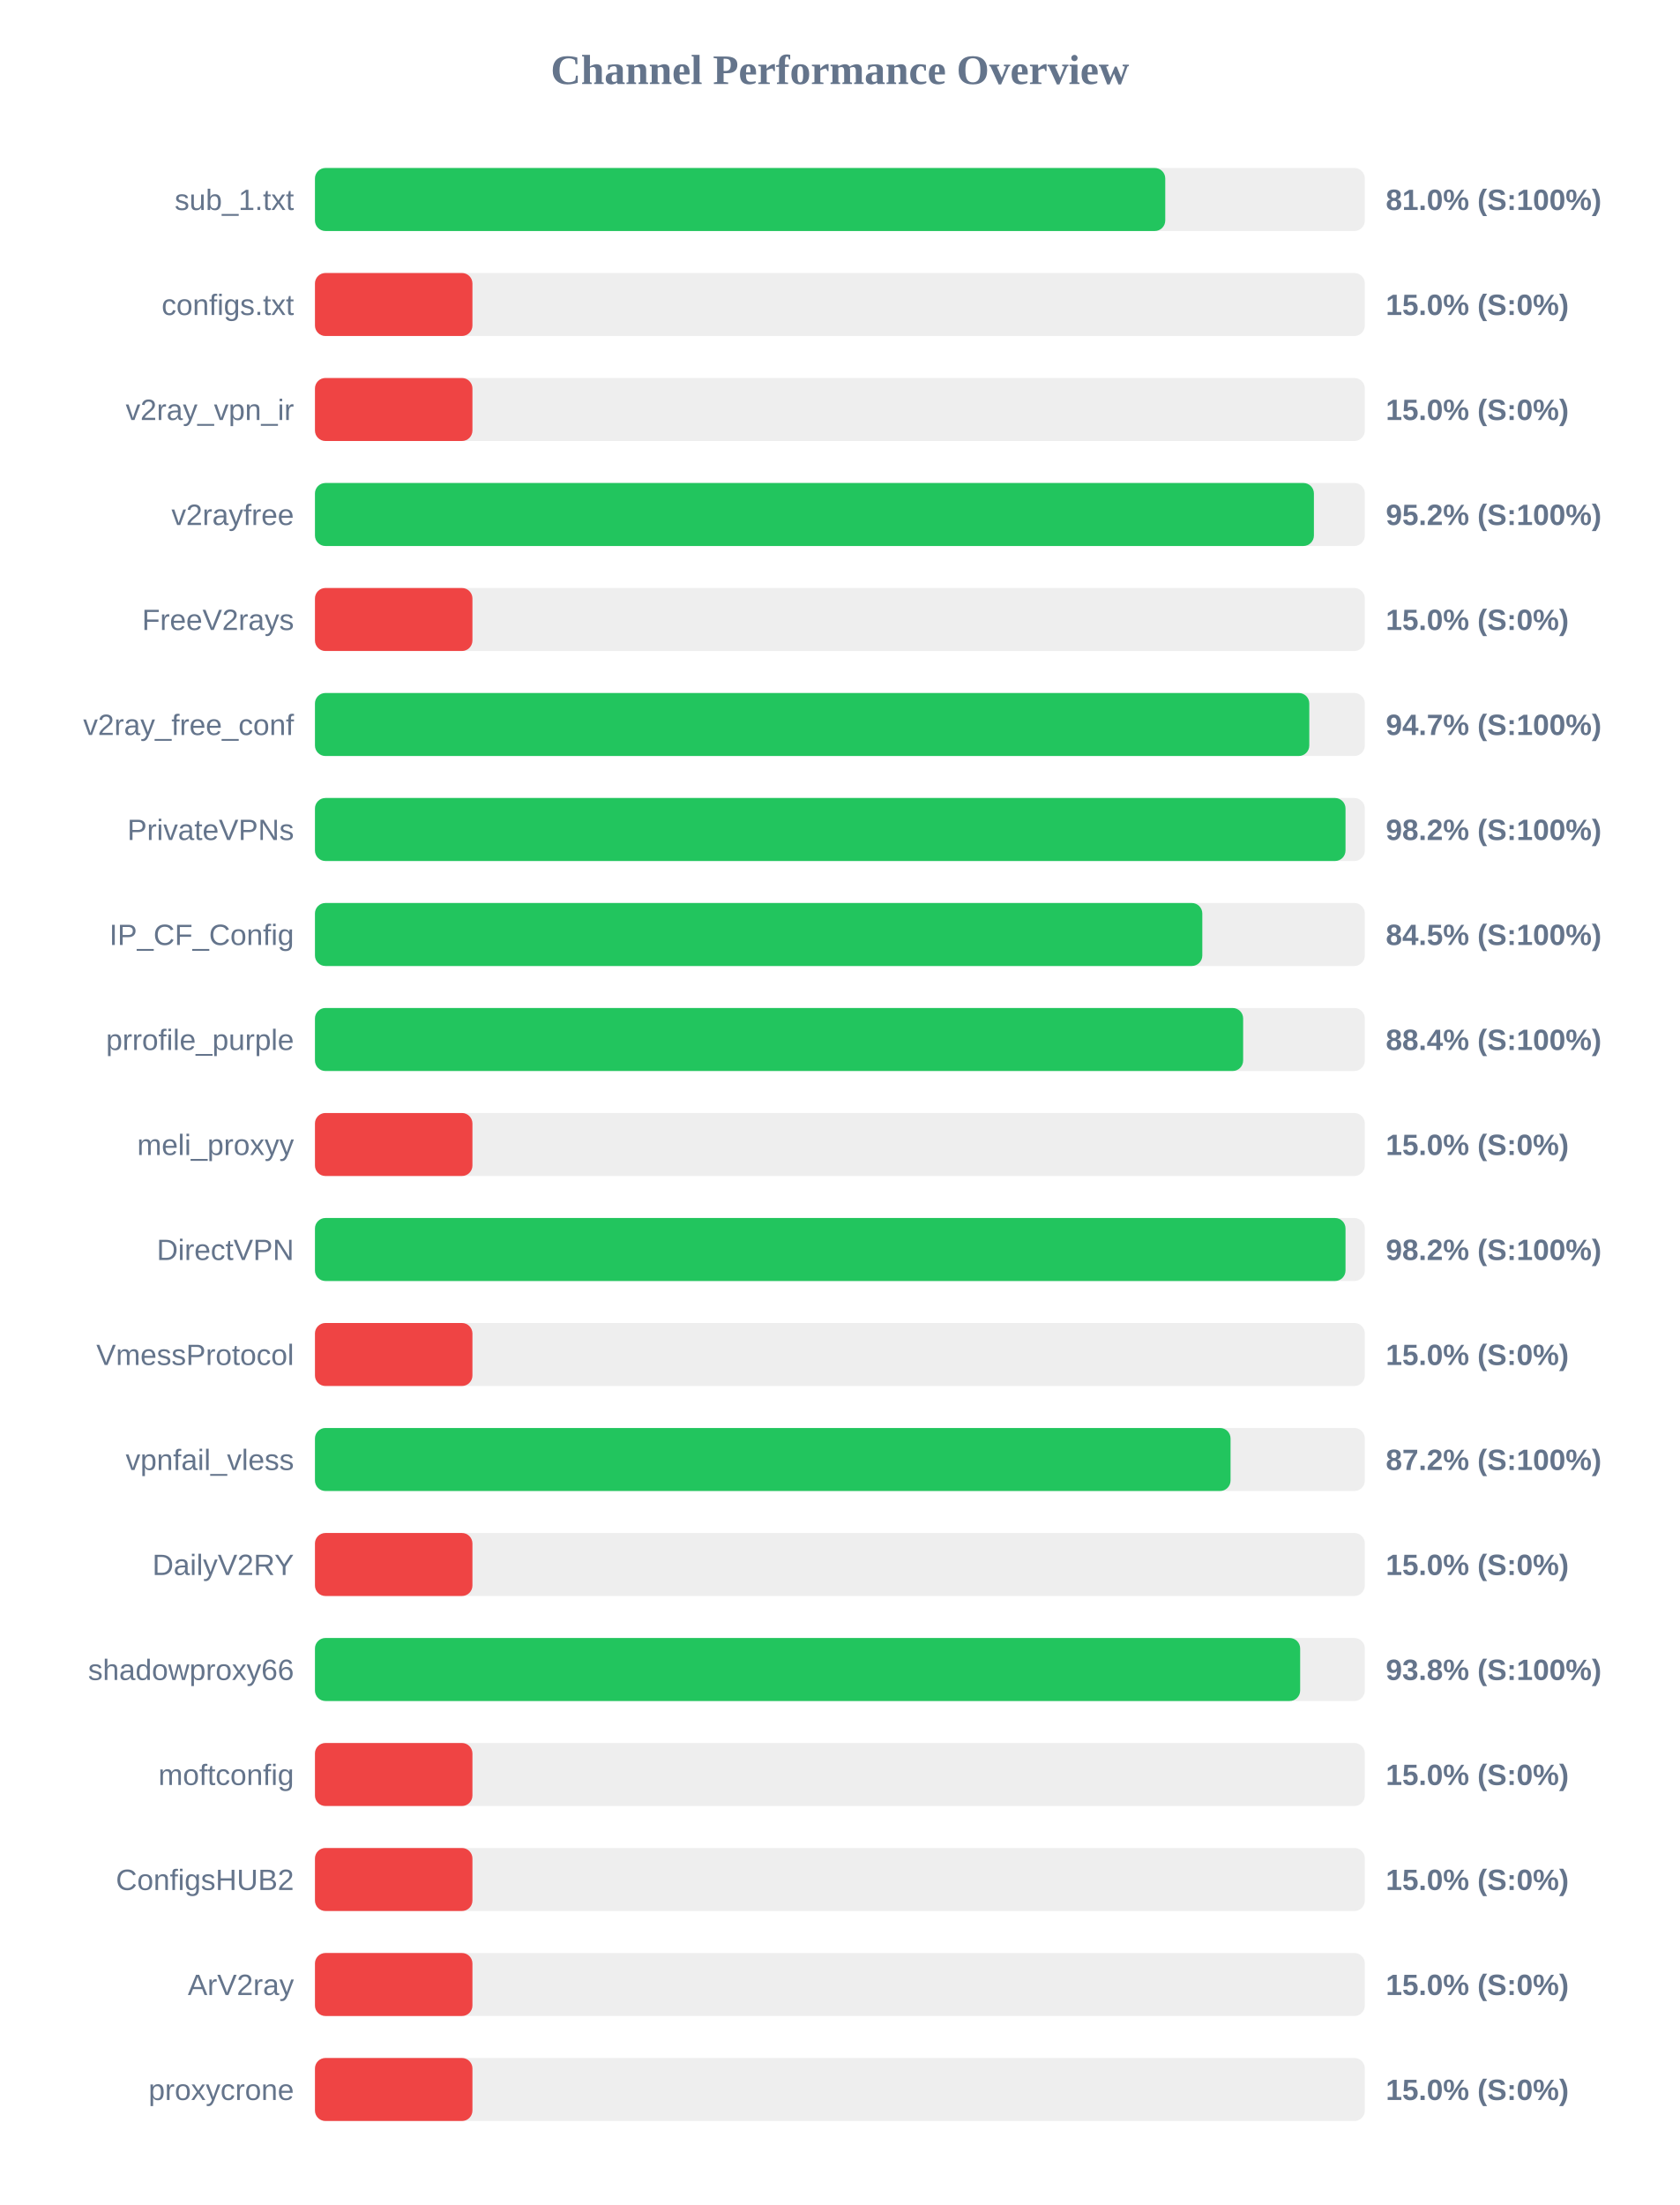
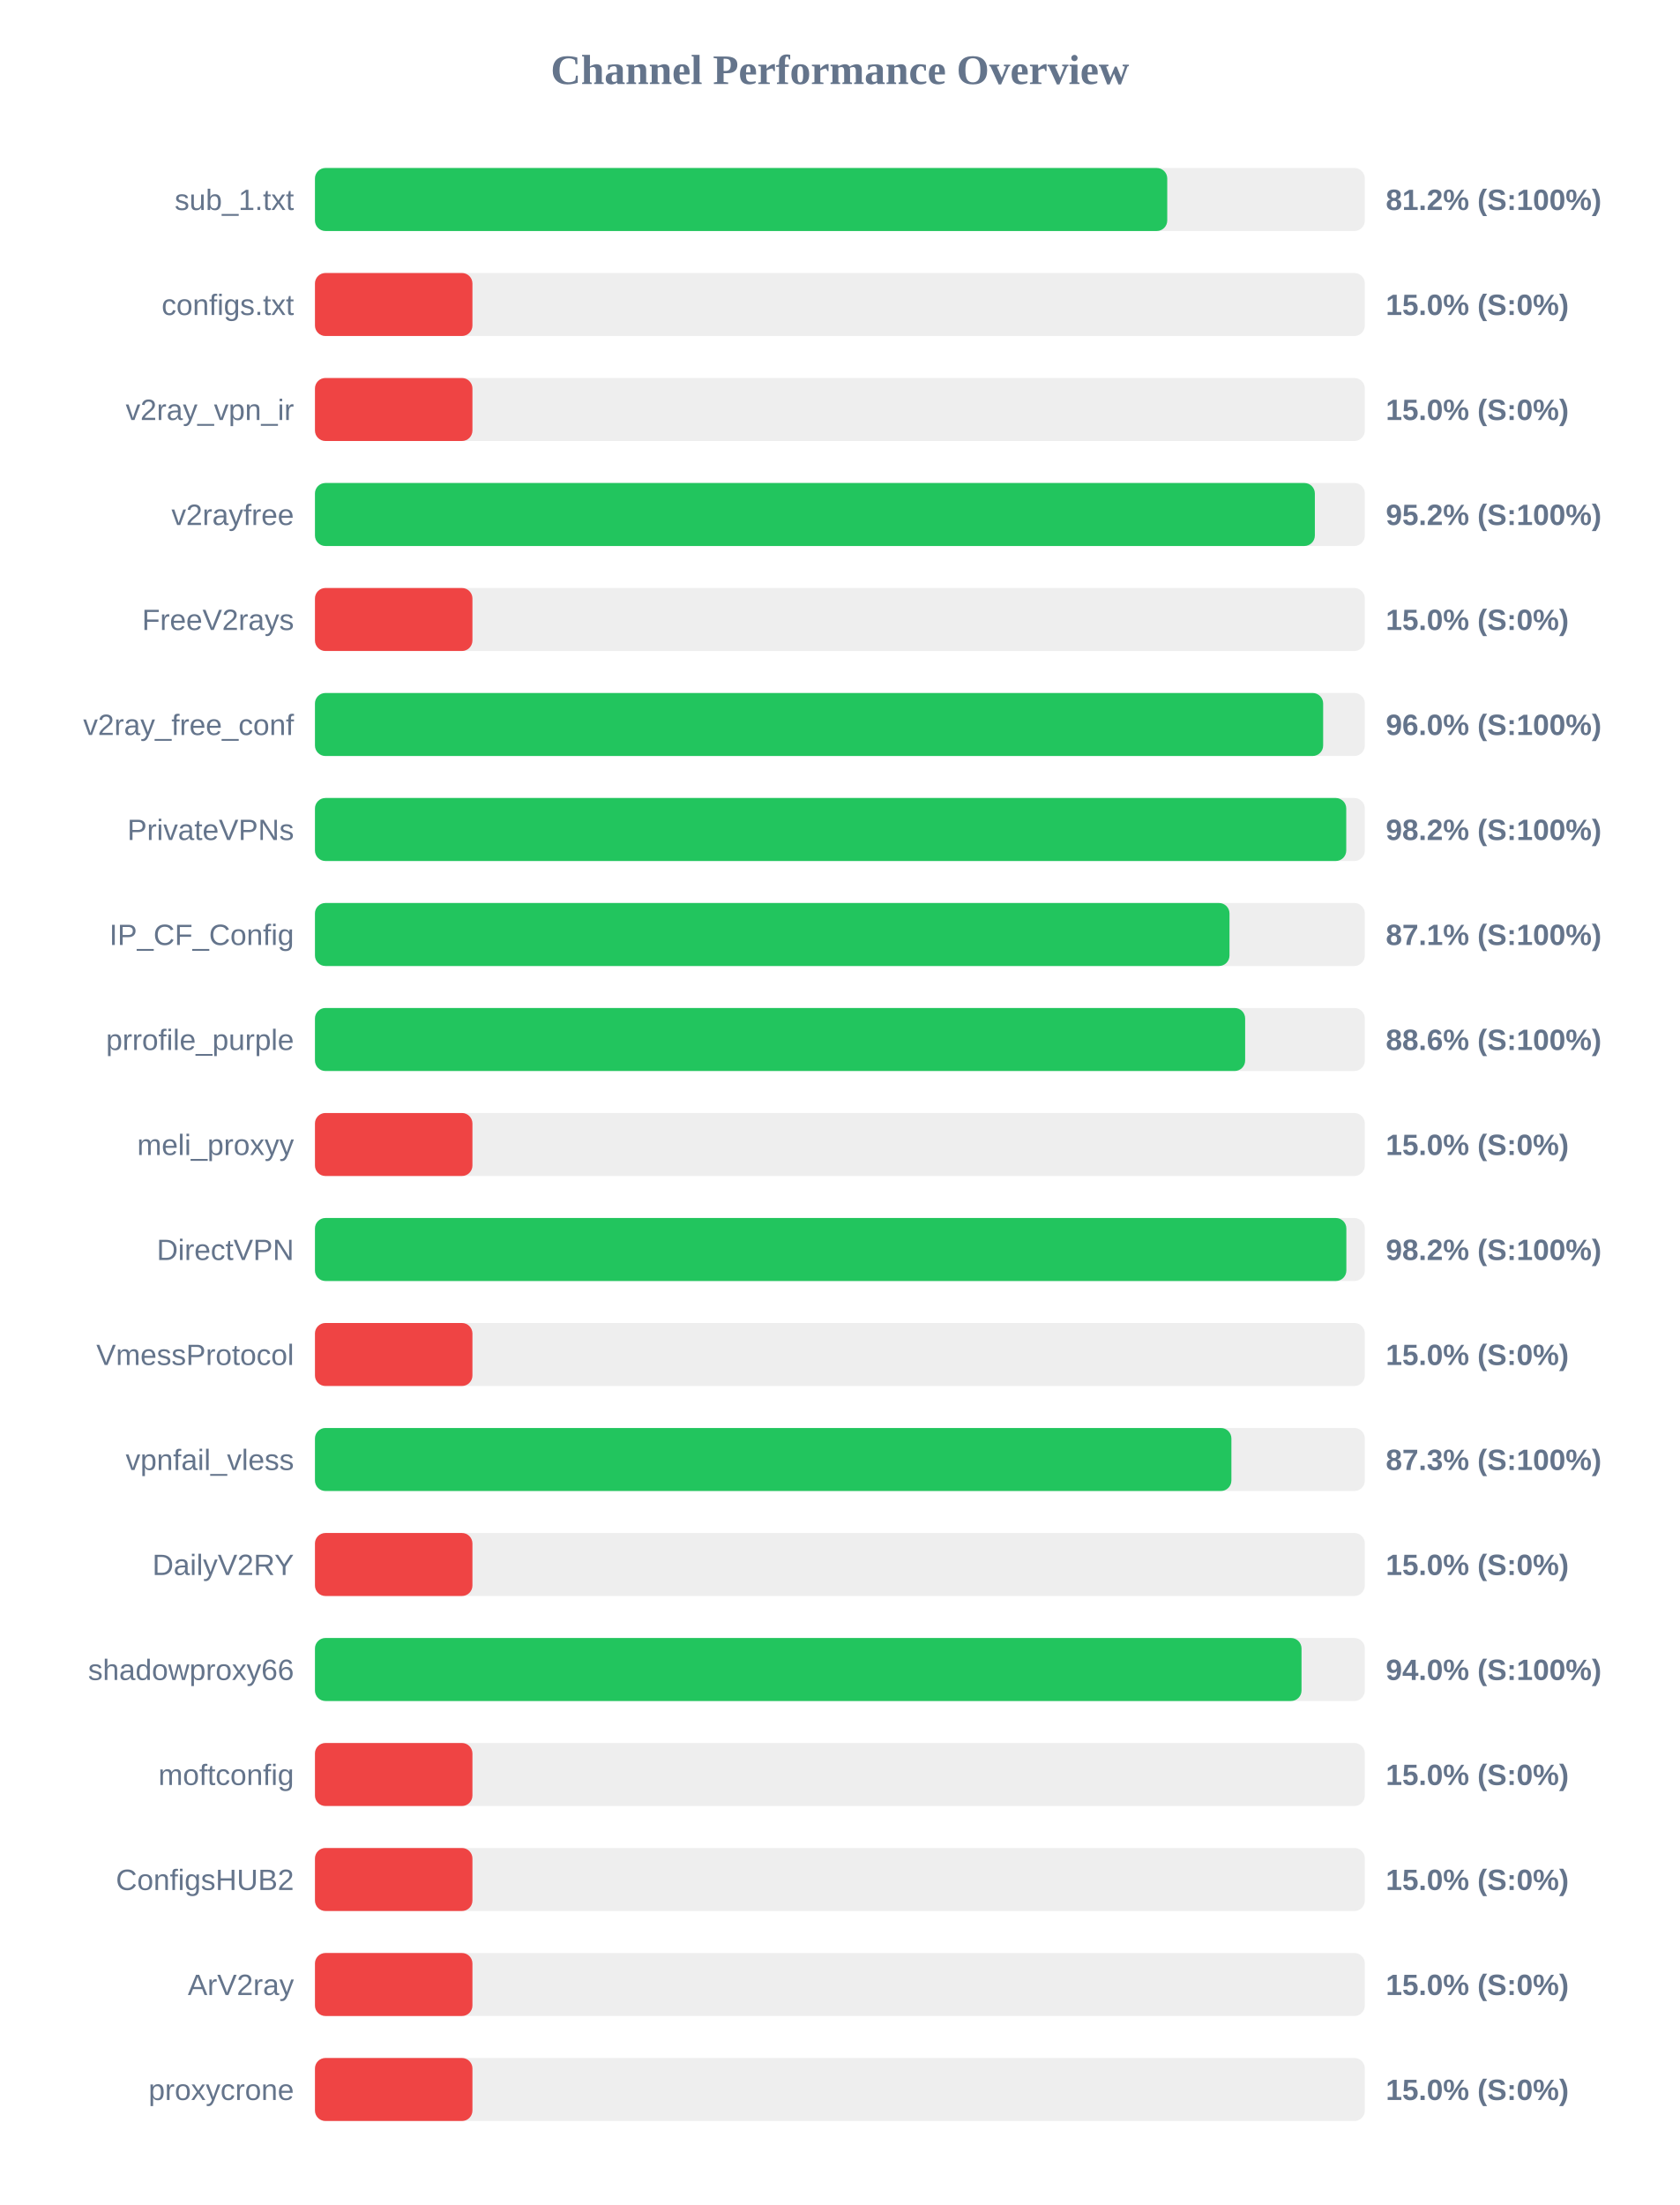
<svg xmlns="http://www.w3.org/2000/svg" width="800" height="1050" version="1.1">
  <style>
        .row { font: 14px Arial; fill: #64748b; }
        .score { font: bold 14px Arial; fill: #64748b; }
    </style>
  <text x="400" y="40" text-anchor="middle" font-size="20px" font-weight="bold" fill="#64748b">Channel Performance Overview</text>
  <rect x="150" y="80" width="500" height="30" fill="#eee" rx="5" />
-   <rect x="150" y="80" width="404.95" height="30" fill="#22c55e" rx="5" />
+   <rect x="150" y="80" width="405.9" height="30" fill="#22c55e" rx="5" />
  <text x="140" y="100" text-anchor="end" class="row">sub_1.txt</text>
-   <text x="660" y="100" text-anchor="start" class="score">81.0% (S:100%)</text>
+   <text x="660" y="100" text-anchor="start" class="score">81.2% (S:100%)</text>
  <rect x="150" y="130" width="500" height="30" fill="#eee" rx="5" />
  <rect x="150" y="130" width="75.0" height="30" fill="#ef4444" rx="5" />
  <text x="140" y="150" text-anchor="end" class="row">configs.txt</text>
  <text x="660" y="150" text-anchor="start" class="score">15.0% (S:0%)</text>
  <rect x="150" y="180" width="500" height="30" fill="#eee" rx="5" />
  <rect x="150" y="180" width="75.0" height="30" fill="#ef4444" rx="5" />
  <text x="140" y="200" text-anchor="end" class="row">v2ray_vpn_ir</text>
  <text x="660" y="200" text-anchor="start" class="score">15.0% (S:0%)</text>
  <rect x="150" y="230" width="500" height="30" fill="#eee" rx="5" />
-   <rect x="150" y="230" width="475.75" height="30" fill="#22c55e" rx="5" />
+   <rect x="150" y="230" width="476.2" height="30" fill="#22c55e" rx="5" />
  <text x="140" y="250" text-anchor="end" class="row">v2rayfree</text>
  <text x="660" y="250" text-anchor="start" class="score">95.2% (S:100%)</text>
  <rect x="150" y="280" width="500" height="30" fill="#eee" rx="5" />
  <rect x="150" y="280" width="75.0" height="30" fill="#ef4444" rx="5" />
  <text x="140" y="300" text-anchor="end" class="row">FreeV2rays</text>
  <text x="660" y="300" text-anchor="start" class="score">15.0% (S:0%)</text>
  <rect x="150" y="330" width="500" height="30" fill="#eee" rx="5" />
-   <rect x="150" y="330" width="473.55" height="30" fill="#22c55e" rx="5" />
+   <rect x="150" y="330" width="480.15" height="30" fill="#22c55e" rx="5" />
  <text x="140" y="350" text-anchor="end" class="row">v2ray_free_conf</text>
-   <text x="660" y="350" text-anchor="start" class="score">94.7% (S:100%)</text>
+   <text x="660" y="350" text-anchor="start" class="score">96.0% (S:100%)</text>
  <rect x="150" y="380" width="500" height="30" fill="#eee" rx="5" />
-   <rect x="150" y="380" width="490.8" height="30" fill="#22c55e" rx="5" />
+   <rect x="150" y="380" width="491.15" height="30" fill="#22c55e" rx="5" />
  <text x="140" y="400" text-anchor="end" class="row">PrivateVPNs</text>
  <text x="660" y="400" text-anchor="start" class="score">98.2% (S:100%)</text>
  <rect x="150" y="430" width="500" height="30" fill="#eee" rx="5" />
-   <rect x="150" y="430" width="422.6" height="30" fill="#22c55e" rx="5" />
+   <rect x="150" y="430" width="435.55" height="30" fill="#22c55e" rx="5" />
  <text x="140" y="450" text-anchor="end" class="row">IP_CF_Config</text>
-   <text x="660" y="450" text-anchor="start" class="score">84.5% (S:100%)</text>
+   <text x="660" y="450" text-anchor="start" class="score">87.1% (S:100%)</text>
  <rect x="150" y="480" width="500" height="30" fill="#eee" rx="5" />
-   <rect x="150" y="480" width="442.05" height="30" fill="#22c55e" rx="5" />
+   <rect x="150" y="480" width="443.0" height="30" fill="#22c55e" rx="5" />
  <text x="140" y="500" text-anchor="end" class="row">prrofile_purple</text>
-   <text x="660" y="500" text-anchor="start" class="score">88.4% (S:100%)</text>
+   <text x="660" y="500" text-anchor="start" class="score">88.6% (S:100%)</text>
  <rect x="150" y="530" width="500" height="30" fill="#eee" rx="5" />
  <rect x="150" y="530" width="75.0" height="30" fill="#ef4444" rx="5" />
  <text x="140" y="550" text-anchor="end" class="row">meli_proxyy</text>
  <text x="660" y="550" text-anchor="start" class="score">15.0% (S:0%)</text>
  <rect x="150" y="580" width="500" height="30" fill="#eee" rx="5" />
-   <rect x="150" y="580" width="490.8" height="30" fill="#22c55e" rx="5" />
+   <rect x="150" y="580" width="491.2" height="30" fill="#22c55e" rx="5" />
  <text x="140" y="600" text-anchor="end" class="row">DirectVPN</text>
  <text x="660" y="600" text-anchor="start" class="score">98.2% (S:100%)</text>
  <rect x="150" y="630" width="500" height="30" fill="#eee" rx="5" />
  <rect x="150" y="630" width="75.0" height="30" fill="#ef4444" rx="5" />
  <text x="140" y="650" text-anchor="end" class="row">VmessProtocol</text>
  <text x="660" y="650" text-anchor="start" class="score">15.0% (S:0%)</text>
  <rect x="150" y="680" width="500" height="30" fill="#eee" rx="5" />
-   <rect x="150" y="680" width="436.05" height="30" fill="#22c55e" rx="5" />
+   <rect x="150" y="680" width="436.45" height="30" fill="#22c55e" rx="5" />
  <text x="140" y="700" text-anchor="end" class="row">vpnfail_vless</text>
-   <text x="660" y="700" text-anchor="start" class="score">87.2% (S:100%)</text>
+   <text x="660" y="700" text-anchor="start" class="score">87.3% (S:100%)</text>
  <rect x="150" y="730" width="500" height="30" fill="#eee" rx="5" />
  <rect x="150" y="730" width="75.0" height="30" fill="#ef4444" rx="5" />
  <text x="140" y="750" text-anchor="end" class="row">DailyV2RY</text>
  <text x="660" y="750" text-anchor="start" class="score">15.0% (S:0%)</text>
  <rect x="150" y="780" width="500" height="30" fill="#eee" rx="5" />
-   <rect x="150" y="780" width="469.2" height="30" fill="#22c55e" rx="5" />
+   <rect x="150" y="780" width="469.85" height="30" fill="#22c55e" rx="5" />
  <text x="140" y="800" text-anchor="end" class="row">shadowproxy66</text>
-   <text x="660" y="800" text-anchor="start" class="score">93.8% (S:100%)</text>
+   <text x="660" y="800" text-anchor="start" class="score">94.0% (S:100%)</text>
  <rect x="150" y="830" width="500" height="30" fill="#eee" rx="5" />
  <rect x="150" y="830" width="75.0" height="30" fill="#ef4444" rx="5" />
  <text x="140" y="850" text-anchor="end" class="row">moftconfig</text>
  <text x="660" y="850" text-anchor="start" class="score">15.0% (S:0%)</text>
  <rect x="150" y="880" width="500" height="30" fill="#eee" rx="5" />
  <rect x="150" y="880" width="75.0" height="30" fill="#ef4444" rx="5" />
  <text x="140" y="900" text-anchor="end" class="row">ConfigsHUB2</text>
  <text x="660" y="900" text-anchor="start" class="score">15.0% (S:0%)</text>
  <rect x="150" y="930" width="500" height="30" fill="#eee" rx="5" />
  <rect x="150" y="930" width="75.0" height="30" fill="#ef4444" rx="5" />
  <text x="140" y="950" text-anchor="end" class="row">ArV2ray</text>
  <text x="660" y="950" text-anchor="start" class="score">15.0% (S:0%)</text>
  <rect x="150" y="980" width="500" height="30" fill="#eee" rx="5" />
  <rect x="150" y="980" width="75.0" height="30" fill="#ef4444" rx="5" />
  <text x="140" y="1000" text-anchor="end" class="row">proxycrone</text>
  <text x="660" y="1000" text-anchor="start" class="score">15.0% (S:0%)</text>
</svg>
